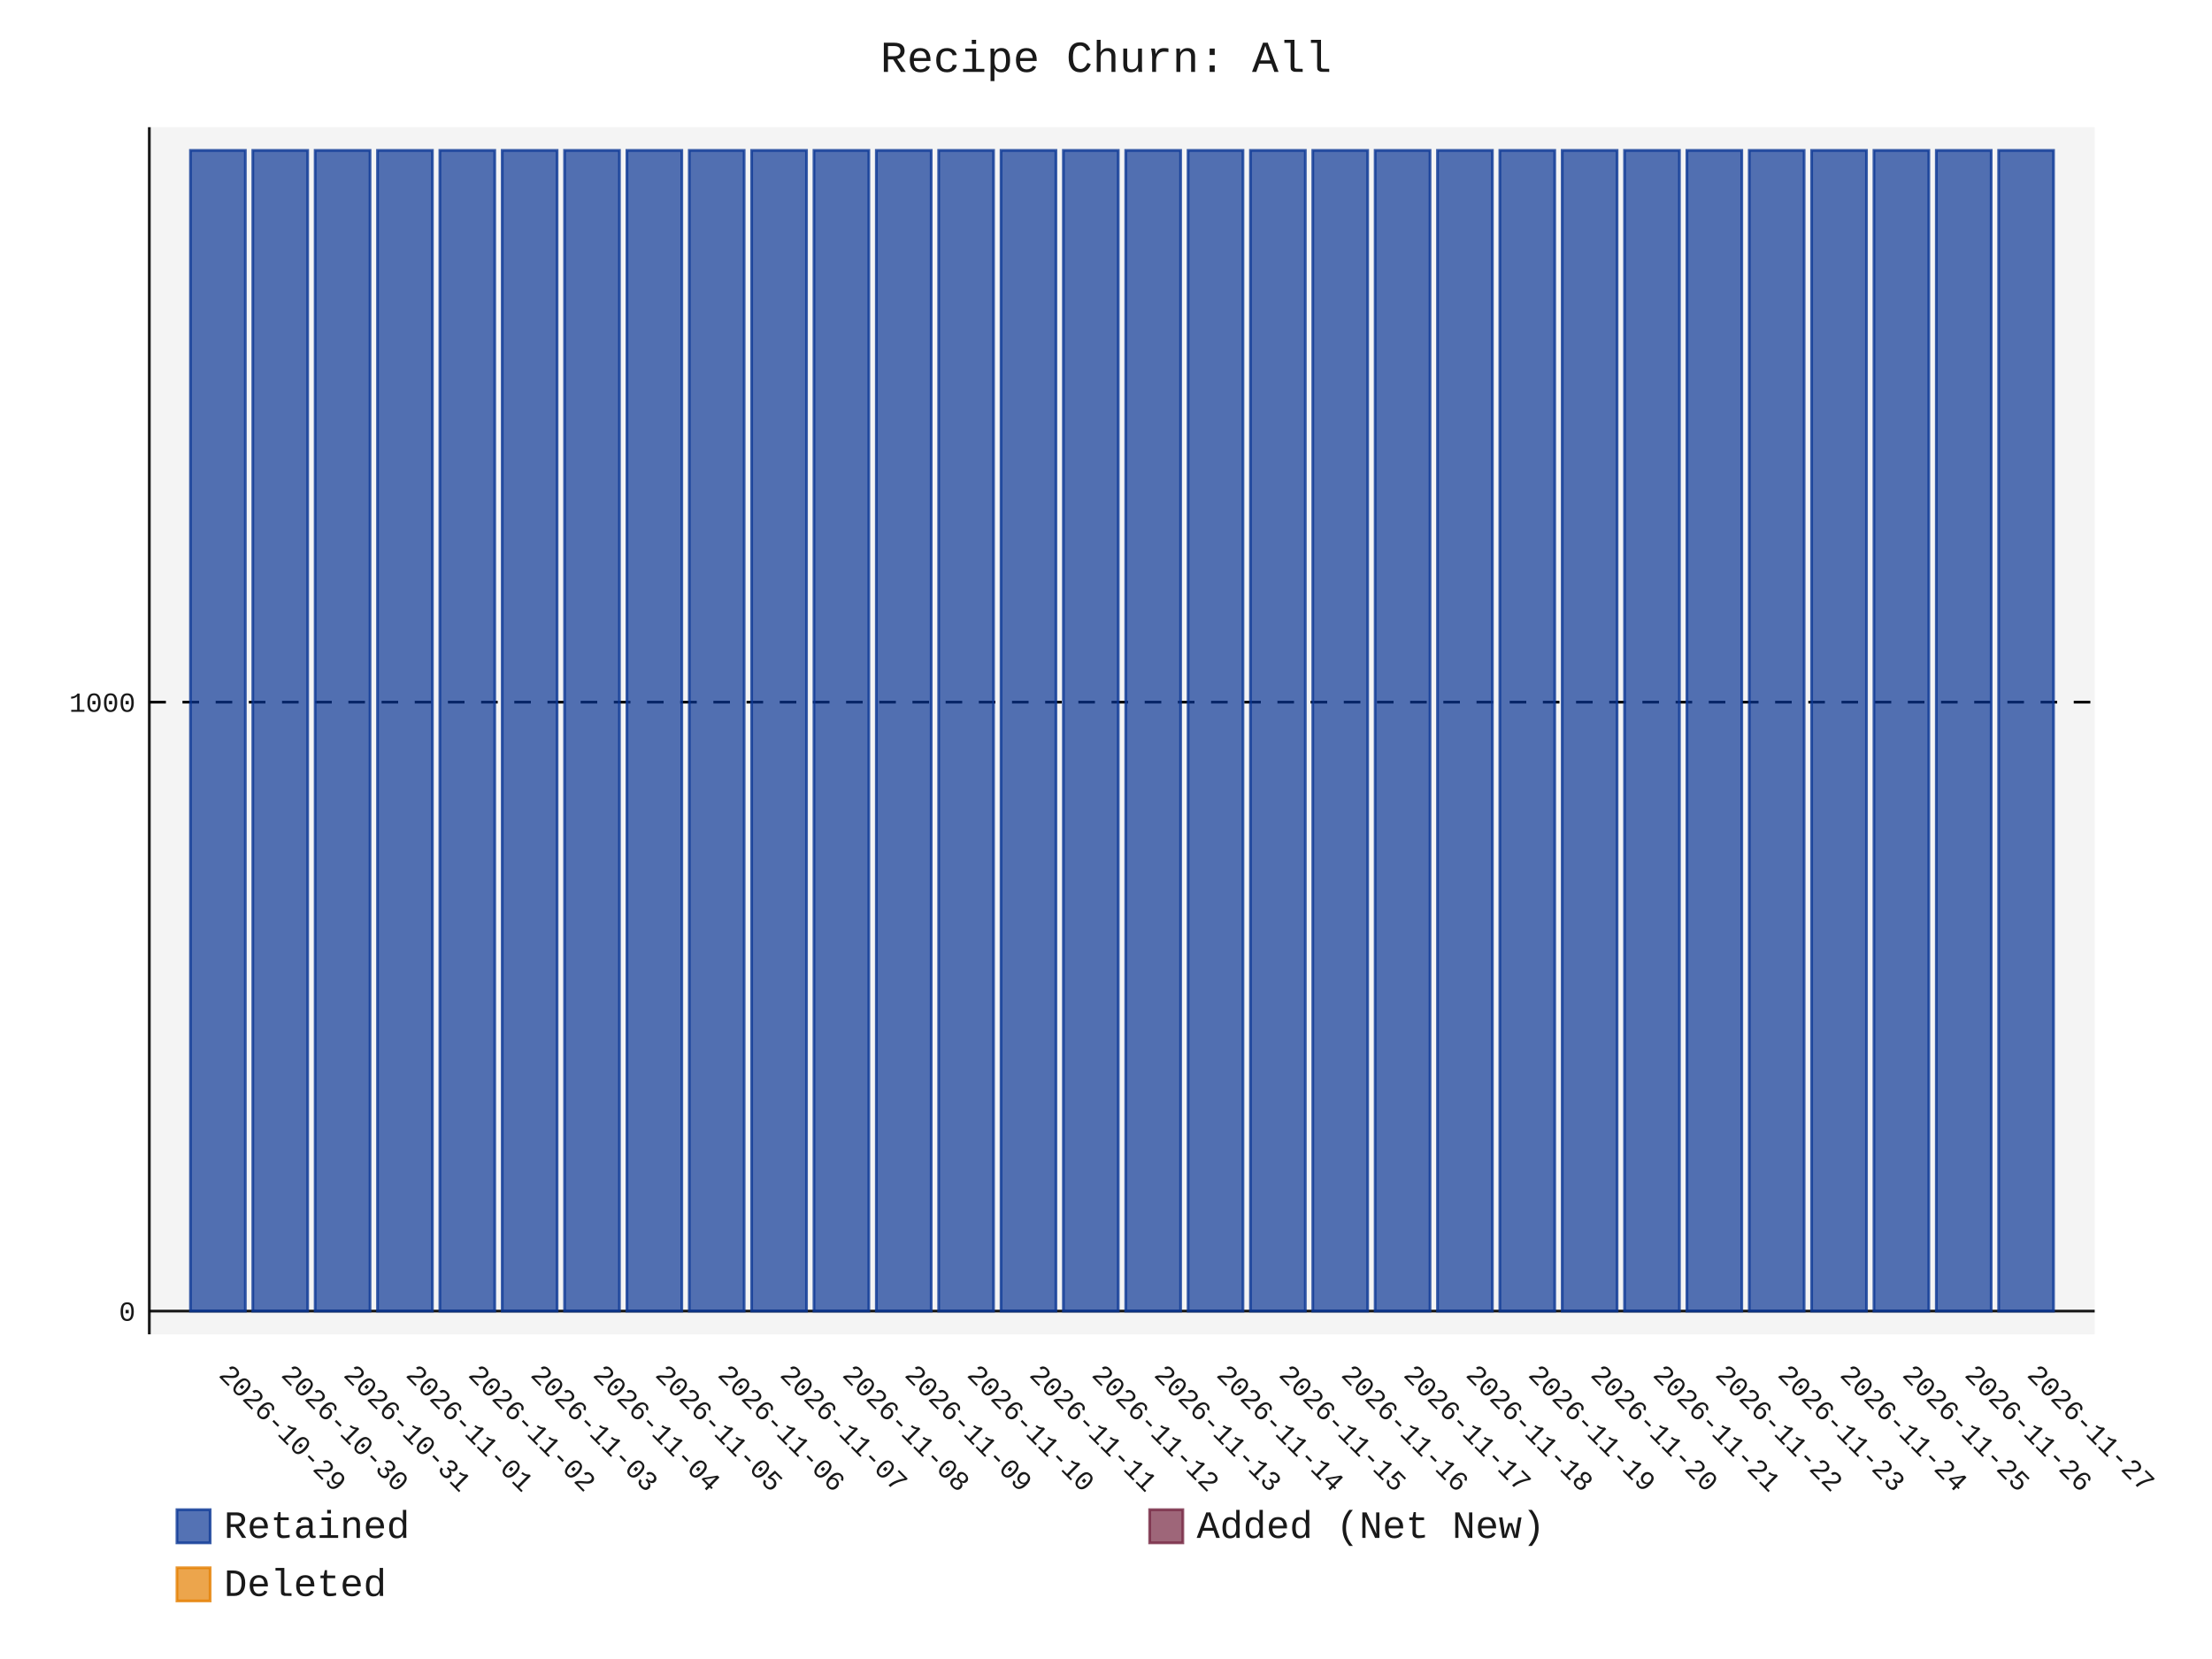
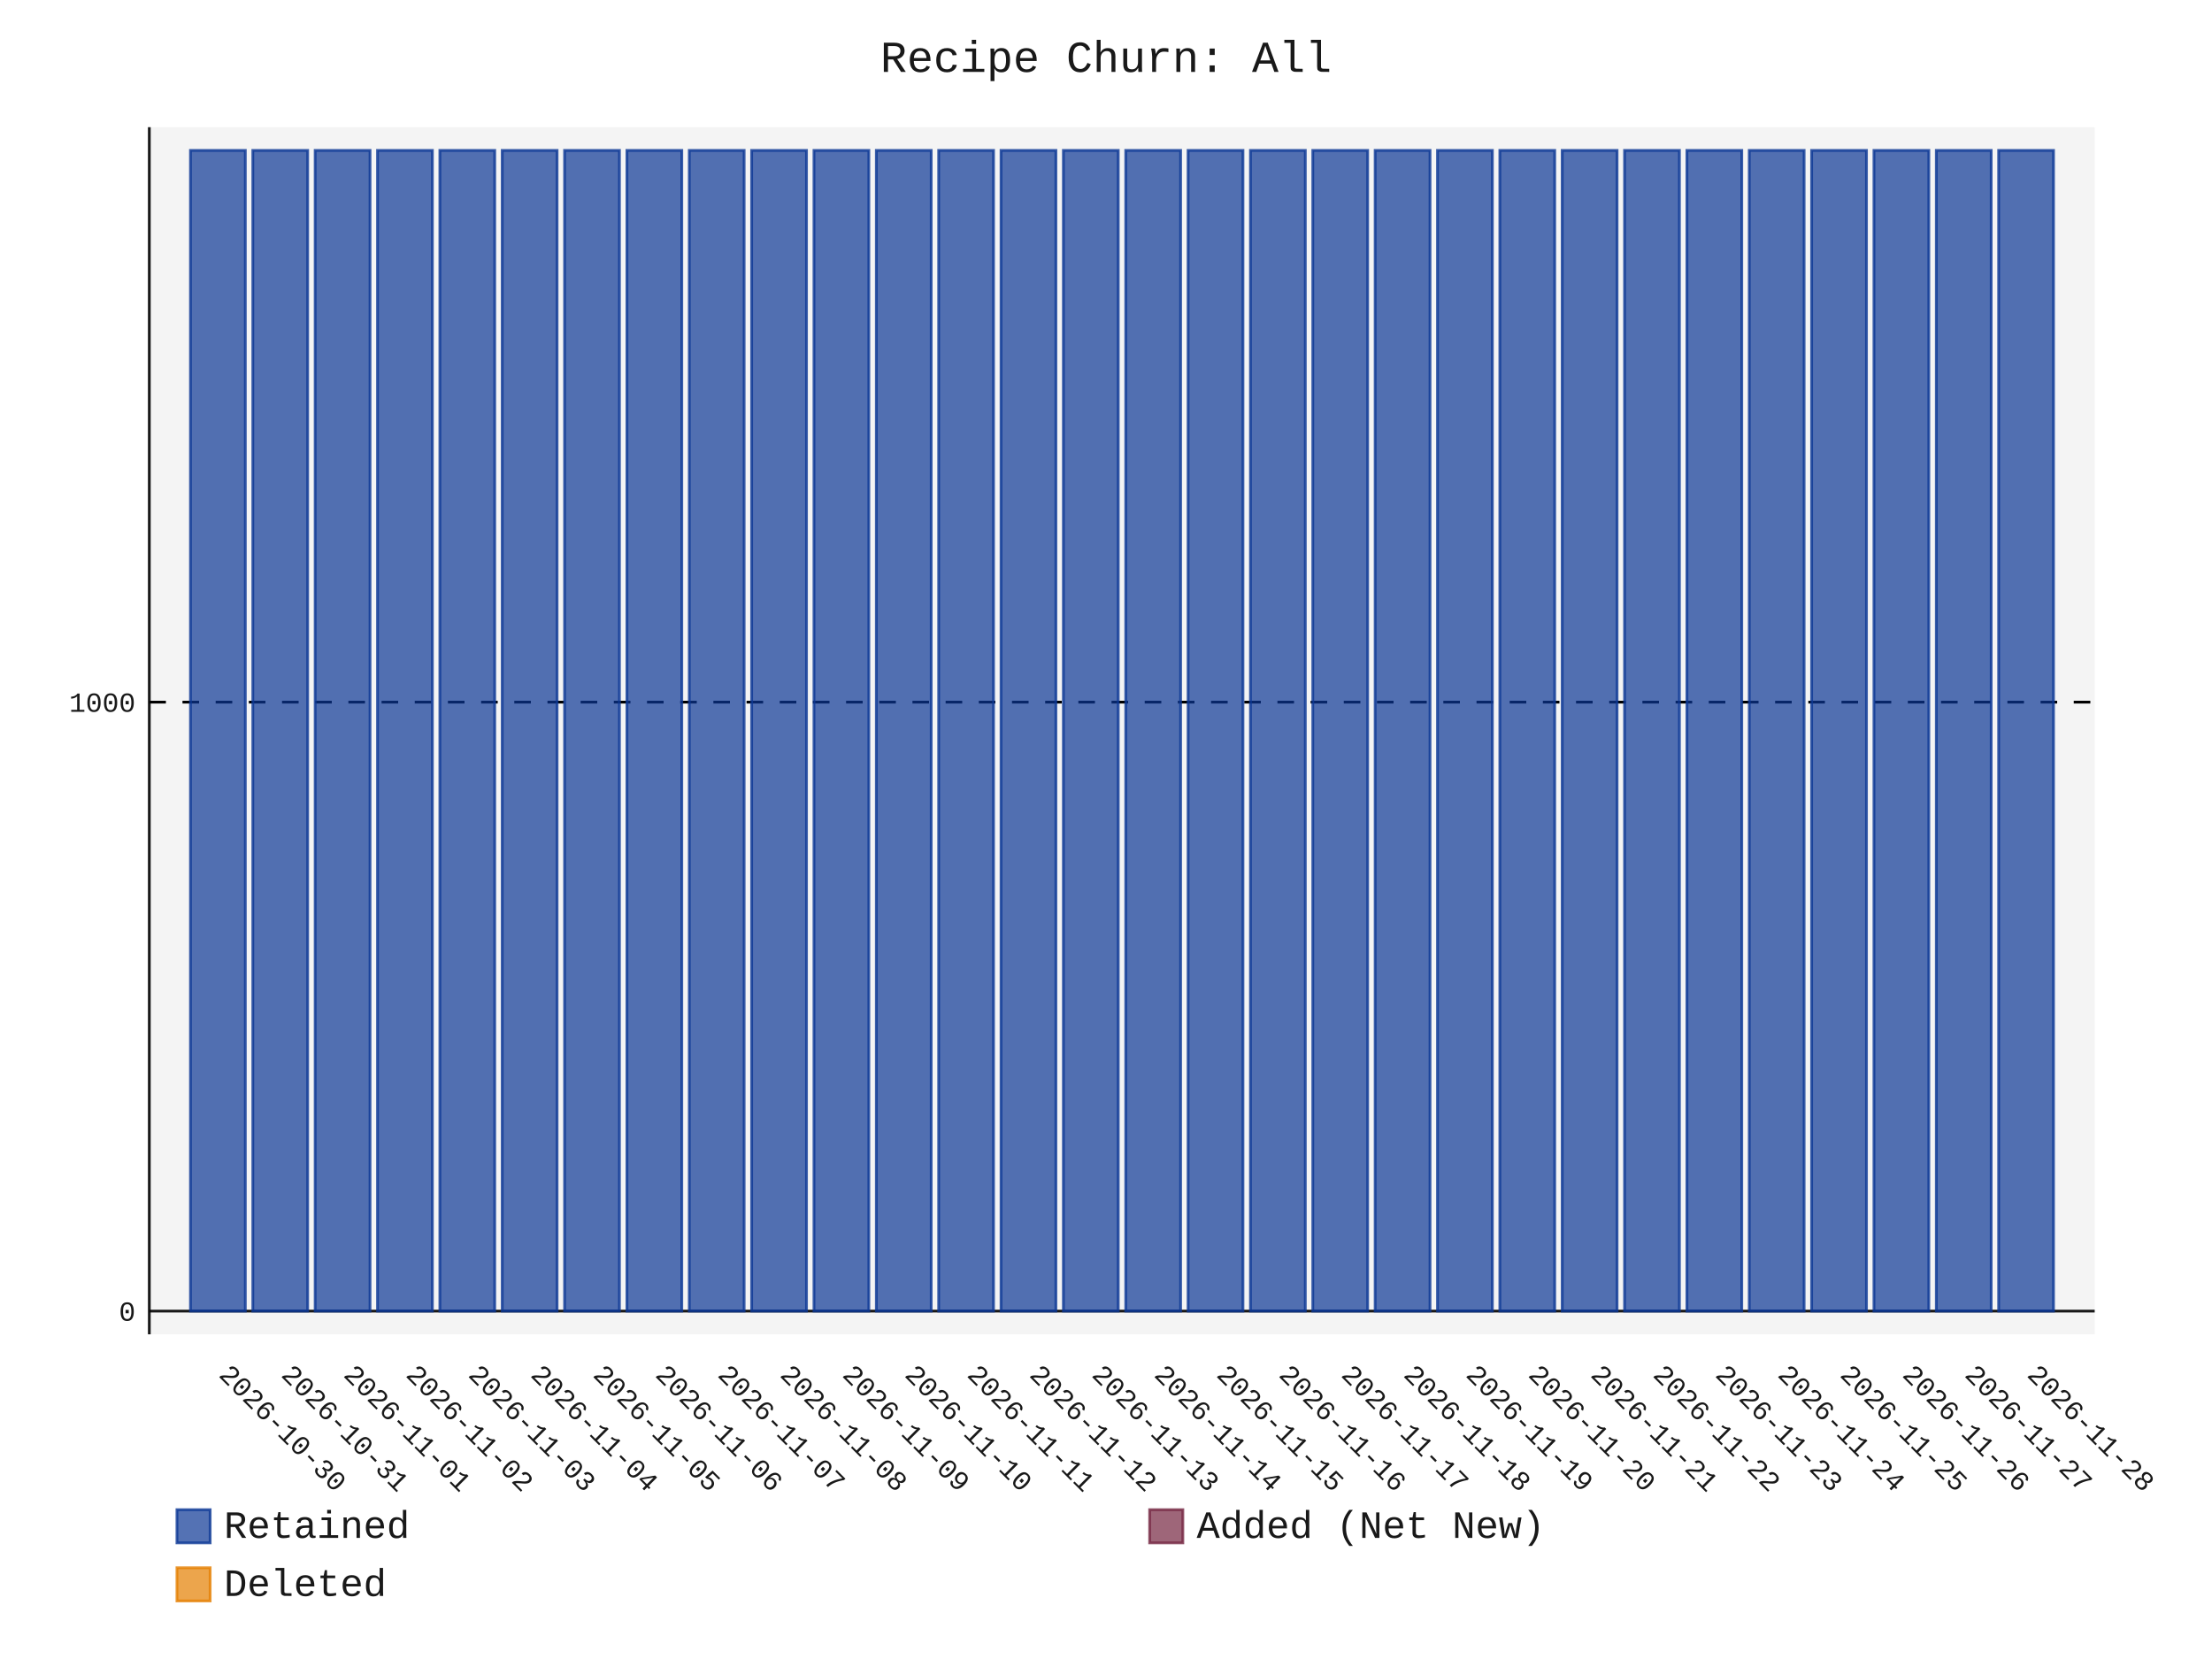
- <svg xmlns="http://www.w3.org/2000/svg" id="chart-9764a6b6-a420-47c2-bafe-6834ea86f399" class="pygal-chart" viewBox="0 0 800 600">
+ <svg xmlns="http://www.w3.org/2000/svg" id="chart-7391aac4-59e6-4423-8d88-f90bf2ab7dfb" class="pygal-chart" viewBox="0 0 800 600">
  <defs>
-     <style type="text/css">#chart-9764a6b6-a420-47c2-bafe-6834ea86f399{-webkit-user-select:none;-webkit-font-smoothing:antialiased;font-family:Consolas,"Liberation Mono",Menlo,Courier,monospace}#chart-9764a6b6-a420-47c2-bafe-6834ea86f399 .title{font-family:Consolas,"Liberation Mono",Menlo,Courier,monospace;font-size:16px}#chart-9764a6b6-a420-47c2-bafe-6834ea86f399 .legends .legend text{font-family:Consolas,"Liberation Mono",Menlo,Courier,monospace;font-size:14px}#chart-9764a6b6-a420-47c2-bafe-6834ea86f399 .axis text{font-family:Consolas,"Liberation Mono",Menlo,Courier,monospace;font-size:10px}#chart-9764a6b6-a420-47c2-bafe-6834ea86f399 .axis text.major{font-family:Consolas,"Liberation Mono",Menlo,Courier,monospace;font-size:10px}#chart-9764a6b6-a420-47c2-bafe-6834ea86f399 .text-overlay text.value{font-family:Consolas,"Liberation Mono",Menlo,Courier,monospace;font-size:16px}#chart-9764a6b6-a420-47c2-bafe-6834ea86f399 .text-overlay text.label{font-family:Consolas,"Liberation Mono",Menlo,Courier,monospace;font-size:10px}#chart-9764a6b6-a420-47c2-bafe-6834ea86f399 .tooltip{font-family:Consolas,"Liberation Mono",Menlo,Courier,monospace;font-size:14px}#chart-9764a6b6-a420-47c2-bafe-6834ea86f399 text.no_data{font-family:Consolas,"Liberation Mono",Menlo,Courier,monospace;font-size:64px}
- #chart-9764a6b6-a420-47c2-bafe-6834ea86f399{background-color:transparent}#chart-9764a6b6-a420-47c2-bafe-6834ea86f399 path,#chart-9764a6b6-a420-47c2-bafe-6834ea86f399 line,#chart-9764a6b6-a420-47c2-bafe-6834ea86f399 rect,#chart-9764a6b6-a420-47c2-bafe-6834ea86f399 circle{-webkit-transition:150ms;-moz-transition:150ms;transition:150ms}#chart-9764a6b6-a420-47c2-bafe-6834ea86f399 .graph &gt; .background{fill:transparent}#chart-9764a6b6-a420-47c2-bafe-6834ea86f399 .plot &gt; .background{fill:rgba(240,240,240,0.7)}#chart-9764a6b6-a420-47c2-bafe-6834ea86f399 .graph{fill:rgba(0,0,0,0.9)}#chart-9764a6b6-a420-47c2-bafe-6834ea86f399 text.no_data{fill:rgba(0,0,0,0.9)}#chart-9764a6b6-a420-47c2-bafe-6834ea86f399 .title{fill:rgba(0,0,0,0.9)}#chart-9764a6b6-a420-47c2-bafe-6834ea86f399 .legends .legend text{fill:rgba(0,0,0,0.9)}#chart-9764a6b6-a420-47c2-bafe-6834ea86f399 .legends .legend:hover text{fill:rgba(0,0,0,0.9)}#chart-9764a6b6-a420-47c2-bafe-6834ea86f399 .axis .line{stroke:rgba(0,0,0,0.9)}#chart-9764a6b6-a420-47c2-bafe-6834ea86f399 .axis .guide.line{stroke:rgba(0,0,0,0.5)}#chart-9764a6b6-a420-47c2-bafe-6834ea86f399 .axis .major.line{stroke:rgba(0,0,0,0.9)}#chart-9764a6b6-a420-47c2-bafe-6834ea86f399 .axis text.major{fill:rgba(0,0,0,0.9)}#chart-9764a6b6-a420-47c2-bafe-6834ea86f399 .axis.y .guides:hover .guide.line,#chart-9764a6b6-a420-47c2-bafe-6834ea86f399 .line-graph .axis.x .guides:hover .guide.line,#chart-9764a6b6-a420-47c2-bafe-6834ea86f399 .stackedline-graph .axis.x .guides:hover .guide.line,#chart-9764a6b6-a420-47c2-bafe-6834ea86f399 .xy-graph .axis.x .guides:hover .guide.line{stroke:rgba(0,0,0,0.9)}#chart-9764a6b6-a420-47c2-bafe-6834ea86f399 .axis .guides:hover text{fill:rgba(0,0,0,0.9)}#chart-9764a6b6-a420-47c2-bafe-6834ea86f399 .reactive{fill-opacity:.7;stroke-opacity:.8;stroke-width:1}#chart-9764a6b6-a420-47c2-bafe-6834ea86f399 .ci{stroke:rgba(0,0,0,0.9)}#chart-9764a6b6-a420-47c2-bafe-6834ea86f399 .reactive.active,#chart-9764a6b6-a420-47c2-bafe-6834ea86f399 .active .reactive{fill-opacity:.8;stroke-opacity:.9;stroke-width:4}#chart-9764a6b6-a420-47c2-bafe-6834ea86f399 .ci .reactive.active{stroke-width:1.5}#chart-9764a6b6-a420-47c2-bafe-6834ea86f399 .series text{fill:rgba(0,0,0,0.9)}#chart-9764a6b6-a420-47c2-bafe-6834ea86f399 .tooltip rect{fill:rgba(240,240,240,0.7);stroke:rgba(0,0,0,0.9);-webkit-transition:opacity 150ms;-moz-transition:opacity 150ms;transition:opacity 150ms}#chart-9764a6b6-a420-47c2-bafe-6834ea86f399 .tooltip .label{fill:rgba(0,0,0,0.9)}#chart-9764a6b6-a420-47c2-bafe-6834ea86f399 .tooltip .label{fill:rgba(0,0,0,0.9)}#chart-9764a6b6-a420-47c2-bafe-6834ea86f399 .tooltip .legend{font-size:.8em;fill:rgba(0,0,0,0.5)}#chart-9764a6b6-a420-47c2-bafe-6834ea86f399 .tooltip .x_label{font-size:.6em;fill:rgba(0,0,0,0.9)}#chart-9764a6b6-a420-47c2-bafe-6834ea86f399 .tooltip .xlink{font-size:.5em;text-decoration:underline}#chart-9764a6b6-a420-47c2-bafe-6834ea86f399 .tooltip .value{font-size:1.5em}#chart-9764a6b6-a420-47c2-bafe-6834ea86f399 .bound{font-size:.5em}#chart-9764a6b6-a420-47c2-bafe-6834ea86f399 .max-value{font-size:.75em;fill:rgba(0,0,0,0.5)}#chart-9764a6b6-a420-47c2-bafe-6834ea86f399 .map-element{fill:rgba(240,240,240,0.7);stroke:rgba(0,0,0,0.5) !important}#chart-9764a6b6-a420-47c2-bafe-6834ea86f399 .map-element .reactive{fill-opacity:inherit;stroke-opacity:inherit}#chart-9764a6b6-a420-47c2-bafe-6834ea86f399 .color-0,#chart-9764a6b6-a420-47c2-bafe-6834ea86f399 .color-0 a:visited{stroke:rgb(12,55,149);fill:rgb(12,55,149)}#chart-9764a6b6-a420-47c2-bafe-6834ea86f399 .color-1,#chart-9764a6b6-a420-47c2-bafe-6834ea86f399 .color-1 a:visited{stroke:rgb(117,38,65);fill:rgb(117,38,65)}#chart-9764a6b6-a420-47c2-bafe-6834ea86f399 .color-2,#chart-9764a6b6-a420-47c2-bafe-6834ea86f399 .color-2 a:visited{stroke:rgb(228,127,0);fill:rgb(228,127,0)}#chart-9764a6b6-a420-47c2-bafe-6834ea86f399 .text-overlay .color-0 text{fill:black}#chart-9764a6b6-a420-47c2-bafe-6834ea86f399 .text-overlay .color-1 text{fill:black}#chart-9764a6b6-a420-47c2-bafe-6834ea86f399 .text-overlay .color-2 text{fill:black}
- #chart-9764a6b6-a420-47c2-bafe-6834ea86f399 text.no_data{text-anchor:middle}#chart-9764a6b6-a420-47c2-bafe-6834ea86f399 .guide.line{fill:none}#chart-9764a6b6-a420-47c2-bafe-6834ea86f399 .centered{text-anchor:middle}#chart-9764a6b6-a420-47c2-bafe-6834ea86f399 .title{text-anchor:middle}#chart-9764a6b6-a420-47c2-bafe-6834ea86f399 .legends .legend text{fill-opacity:1}#chart-9764a6b6-a420-47c2-bafe-6834ea86f399 .axis.x text{text-anchor:middle}#chart-9764a6b6-a420-47c2-bafe-6834ea86f399 .axis.x:not(.web) text[transform]{text-anchor:start}#chart-9764a6b6-a420-47c2-bafe-6834ea86f399 .axis.x:not(.web) text[transform].backwards{text-anchor:end}#chart-9764a6b6-a420-47c2-bafe-6834ea86f399 .axis.y text{text-anchor:end}#chart-9764a6b6-a420-47c2-bafe-6834ea86f399 .axis.y text[transform].backwards{text-anchor:start}#chart-9764a6b6-a420-47c2-bafe-6834ea86f399 .axis.y2 text{text-anchor:start}#chart-9764a6b6-a420-47c2-bafe-6834ea86f399 .axis.y2 text[transform].backwards{text-anchor:end}#chart-9764a6b6-a420-47c2-bafe-6834ea86f399 .axis .guide.line{stroke-dasharray:4,4;stroke:black}#chart-9764a6b6-a420-47c2-bafe-6834ea86f399 .axis .major.guide.line{stroke-dasharray:6,6;stroke:black}#chart-9764a6b6-a420-47c2-bafe-6834ea86f399 .horizontal .axis.y .guide.line,#chart-9764a6b6-a420-47c2-bafe-6834ea86f399 .horizontal .axis.y2 .guide.line,#chart-9764a6b6-a420-47c2-bafe-6834ea86f399 .vertical .axis.x .guide.line{opacity:0}#chart-9764a6b6-a420-47c2-bafe-6834ea86f399 .horizontal .axis.always_show .guide.line,#chart-9764a6b6-a420-47c2-bafe-6834ea86f399 .vertical .axis.always_show .guide.line{opacity:1 !important}#chart-9764a6b6-a420-47c2-bafe-6834ea86f399 .axis.y .guides:hover .guide.line,#chart-9764a6b6-a420-47c2-bafe-6834ea86f399 .axis.y2 .guides:hover .guide.line,#chart-9764a6b6-a420-47c2-bafe-6834ea86f399 .axis.x .guides:hover .guide.line{opacity:1}#chart-9764a6b6-a420-47c2-bafe-6834ea86f399 .axis .guides:hover text{opacity:1}#chart-9764a6b6-a420-47c2-bafe-6834ea86f399 .nofill{fill:none}#chart-9764a6b6-a420-47c2-bafe-6834ea86f399 .subtle-fill{fill-opacity:.2}#chart-9764a6b6-a420-47c2-bafe-6834ea86f399 .dot{stroke-width:1px;fill-opacity:1;stroke-opacity:1}#chart-9764a6b6-a420-47c2-bafe-6834ea86f399 .dot.active{stroke-width:5px}#chart-9764a6b6-a420-47c2-bafe-6834ea86f399 .dot.negative{fill:transparent}#chart-9764a6b6-a420-47c2-bafe-6834ea86f399 text,#chart-9764a6b6-a420-47c2-bafe-6834ea86f399 tspan{stroke:none !important}#chart-9764a6b6-a420-47c2-bafe-6834ea86f399 .series text.active{opacity:1}#chart-9764a6b6-a420-47c2-bafe-6834ea86f399 .tooltip rect{fill-opacity:.95;stroke-width:.5}#chart-9764a6b6-a420-47c2-bafe-6834ea86f399 .tooltip text{fill-opacity:1}#chart-9764a6b6-a420-47c2-bafe-6834ea86f399 .showable{visibility:hidden}#chart-9764a6b6-a420-47c2-bafe-6834ea86f399 .showable.shown{visibility:visible}#chart-9764a6b6-a420-47c2-bafe-6834ea86f399 .gauge-background{fill:rgba(229,229,229,1);stroke:none}#chart-9764a6b6-a420-47c2-bafe-6834ea86f399 .bg-lines{stroke:transparent;stroke-width:2px}</style>
+     <style type="text/css">#chart-7391aac4-59e6-4423-8d88-f90bf2ab7dfb{-webkit-user-select:none;-webkit-font-smoothing:antialiased;font-family:Consolas,"Liberation Mono",Menlo,Courier,monospace}#chart-7391aac4-59e6-4423-8d88-f90bf2ab7dfb .title{font-family:Consolas,"Liberation Mono",Menlo,Courier,monospace;font-size:16px}#chart-7391aac4-59e6-4423-8d88-f90bf2ab7dfb .legends .legend text{font-family:Consolas,"Liberation Mono",Menlo,Courier,monospace;font-size:14px}#chart-7391aac4-59e6-4423-8d88-f90bf2ab7dfb .axis text{font-family:Consolas,"Liberation Mono",Menlo,Courier,monospace;font-size:10px}#chart-7391aac4-59e6-4423-8d88-f90bf2ab7dfb .axis text.major{font-family:Consolas,"Liberation Mono",Menlo,Courier,monospace;font-size:10px}#chart-7391aac4-59e6-4423-8d88-f90bf2ab7dfb .text-overlay text.value{font-family:Consolas,"Liberation Mono",Menlo,Courier,monospace;font-size:16px}#chart-7391aac4-59e6-4423-8d88-f90bf2ab7dfb .text-overlay text.label{font-family:Consolas,"Liberation Mono",Menlo,Courier,monospace;font-size:10px}#chart-7391aac4-59e6-4423-8d88-f90bf2ab7dfb .tooltip{font-family:Consolas,"Liberation Mono",Menlo,Courier,monospace;font-size:14px}#chart-7391aac4-59e6-4423-8d88-f90bf2ab7dfb text.no_data{font-family:Consolas,"Liberation Mono",Menlo,Courier,monospace;font-size:64px}
+ #chart-7391aac4-59e6-4423-8d88-f90bf2ab7dfb{background-color:transparent}#chart-7391aac4-59e6-4423-8d88-f90bf2ab7dfb path,#chart-7391aac4-59e6-4423-8d88-f90bf2ab7dfb line,#chart-7391aac4-59e6-4423-8d88-f90bf2ab7dfb rect,#chart-7391aac4-59e6-4423-8d88-f90bf2ab7dfb circle{-webkit-transition:150ms;-moz-transition:150ms;transition:150ms}#chart-7391aac4-59e6-4423-8d88-f90bf2ab7dfb .graph &gt; .background{fill:transparent}#chart-7391aac4-59e6-4423-8d88-f90bf2ab7dfb .plot &gt; .background{fill:rgba(240,240,240,0.7)}#chart-7391aac4-59e6-4423-8d88-f90bf2ab7dfb .graph{fill:rgba(0,0,0,0.9)}#chart-7391aac4-59e6-4423-8d88-f90bf2ab7dfb text.no_data{fill:rgba(0,0,0,0.9)}#chart-7391aac4-59e6-4423-8d88-f90bf2ab7dfb .title{fill:rgba(0,0,0,0.9)}#chart-7391aac4-59e6-4423-8d88-f90bf2ab7dfb .legends .legend text{fill:rgba(0,0,0,0.9)}#chart-7391aac4-59e6-4423-8d88-f90bf2ab7dfb .legends .legend:hover text{fill:rgba(0,0,0,0.9)}#chart-7391aac4-59e6-4423-8d88-f90bf2ab7dfb .axis .line{stroke:rgba(0,0,0,0.9)}#chart-7391aac4-59e6-4423-8d88-f90bf2ab7dfb .axis .guide.line{stroke:rgba(0,0,0,0.5)}#chart-7391aac4-59e6-4423-8d88-f90bf2ab7dfb .axis .major.line{stroke:rgba(0,0,0,0.9)}#chart-7391aac4-59e6-4423-8d88-f90bf2ab7dfb .axis text.major{fill:rgba(0,0,0,0.9)}#chart-7391aac4-59e6-4423-8d88-f90bf2ab7dfb .axis.y .guides:hover .guide.line,#chart-7391aac4-59e6-4423-8d88-f90bf2ab7dfb .line-graph .axis.x .guides:hover .guide.line,#chart-7391aac4-59e6-4423-8d88-f90bf2ab7dfb .stackedline-graph .axis.x .guides:hover .guide.line,#chart-7391aac4-59e6-4423-8d88-f90bf2ab7dfb .xy-graph .axis.x .guides:hover .guide.line{stroke:rgba(0,0,0,0.9)}#chart-7391aac4-59e6-4423-8d88-f90bf2ab7dfb .axis .guides:hover text{fill:rgba(0,0,0,0.9)}#chart-7391aac4-59e6-4423-8d88-f90bf2ab7dfb .reactive{fill-opacity:.7;stroke-opacity:.8;stroke-width:1}#chart-7391aac4-59e6-4423-8d88-f90bf2ab7dfb .ci{stroke:rgba(0,0,0,0.9)}#chart-7391aac4-59e6-4423-8d88-f90bf2ab7dfb .reactive.active,#chart-7391aac4-59e6-4423-8d88-f90bf2ab7dfb .active .reactive{fill-opacity:.8;stroke-opacity:.9;stroke-width:4}#chart-7391aac4-59e6-4423-8d88-f90bf2ab7dfb .ci .reactive.active{stroke-width:1.5}#chart-7391aac4-59e6-4423-8d88-f90bf2ab7dfb .series text{fill:rgba(0,0,0,0.9)}#chart-7391aac4-59e6-4423-8d88-f90bf2ab7dfb .tooltip rect{fill:rgba(240,240,240,0.7);stroke:rgba(0,0,0,0.9);-webkit-transition:opacity 150ms;-moz-transition:opacity 150ms;transition:opacity 150ms}#chart-7391aac4-59e6-4423-8d88-f90bf2ab7dfb .tooltip .label{fill:rgba(0,0,0,0.9)}#chart-7391aac4-59e6-4423-8d88-f90bf2ab7dfb .tooltip .label{fill:rgba(0,0,0,0.9)}#chart-7391aac4-59e6-4423-8d88-f90bf2ab7dfb .tooltip .legend{font-size:.8em;fill:rgba(0,0,0,0.5)}#chart-7391aac4-59e6-4423-8d88-f90bf2ab7dfb .tooltip .x_label{font-size:.6em;fill:rgba(0,0,0,0.9)}#chart-7391aac4-59e6-4423-8d88-f90bf2ab7dfb .tooltip .xlink{font-size:.5em;text-decoration:underline}#chart-7391aac4-59e6-4423-8d88-f90bf2ab7dfb .tooltip .value{font-size:1.5em}#chart-7391aac4-59e6-4423-8d88-f90bf2ab7dfb .bound{font-size:.5em}#chart-7391aac4-59e6-4423-8d88-f90bf2ab7dfb .max-value{font-size:.75em;fill:rgba(0,0,0,0.5)}#chart-7391aac4-59e6-4423-8d88-f90bf2ab7dfb .map-element{fill:rgba(240,240,240,0.7);stroke:rgba(0,0,0,0.5) !important}#chart-7391aac4-59e6-4423-8d88-f90bf2ab7dfb .map-element .reactive{fill-opacity:inherit;stroke-opacity:inherit}#chart-7391aac4-59e6-4423-8d88-f90bf2ab7dfb .color-0,#chart-7391aac4-59e6-4423-8d88-f90bf2ab7dfb .color-0 a:visited{stroke:rgb(12,55,149);fill:rgb(12,55,149)}#chart-7391aac4-59e6-4423-8d88-f90bf2ab7dfb .color-1,#chart-7391aac4-59e6-4423-8d88-f90bf2ab7dfb .color-1 a:visited{stroke:rgb(117,38,65);fill:rgb(117,38,65)}#chart-7391aac4-59e6-4423-8d88-f90bf2ab7dfb .color-2,#chart-7391aac4-59e6-4423-8d88-f90bf2ab7dfb .color-2 a:visited{stroke:rgb(228,127,0);fill:rgb(228,127,0)}#chart-7391aac4-59e6-4423-8d88-f90bf2ab7dfb .text-overlay .color-0 text{fill:black}#chart-7391aac4-59e6-4423-8d88-f90bf2ab7dfb .text-overlay .color-1 text{fill:black}#chart-7391aac4-59e6-4423-8d88-f90bf2ab7dfb .text-overlay .color-2 text{fill:black}
+ #chart-7391aac4-59e6-4423-8d88-f90bf2ab7dfb text.no_data{text-anchor:middle}#chart-7391aac4-59e6-4423-8d88-f90bf2ab7dfb .guide.line{fill:none}#chart-7391aac4-59e6-4423-8d88-f90bf2ab7dfb .centered{text-anchor:middle}#chart-7391aac4-59e6-4423-8d88-f90bf2ab7dfb .title{text-anchor:middle}#chart-7391aac4-59e6-4423-8d88-f90bf2ab7dfb .legends .legend text{fill-opacity:1}#chart-7391aac4-59e6-4423-8d88-f90bf2ab7dfb .axis.x text{text-anchor:middle}#chart-7391aac4-59e6-4423-8d88-f90bf2ab7dfb .axis.x:not(.web) text[transform]{text-anchor:start}#chart-7391aac4-59e6-4423-8d88-f90bf2ab7dfb .axis.x:not(.web) text[transform].backwards{text-anchor:end}#chart-7391aac4-59e6-4423-8d88-f90bf2ab7dfb .axis.y text{text-anchor:end}#chart-7391aac4-59e6-4423-8d88-f90bf2ab7dfb .axis.y text[transform].backwards{text-anchor:start}#chart-7391aac4-59e6-4423-8d88-f90bf2ab7dfb .axis.y2 text{text-anchor:start}#chart-7391aac4-59e6-4423-8d88-f90bf2ab7dfb .axis.y2 text[transform].backwards{text-anchor:end}#chart-7391aac4-59e6-4423-8d88-f90bf2ab7dfb .axis .guide.line{stroke-dasharray:4,4;stroke:black}#chart-7391aac4-59e6-4423-8d88-f90bf2ab7dfb .axis .major.guide.line{stroke-dasharray:6,6;stroke:black}#chart-7391aac4-59e6-4423-8d88-f90bf2ab7dfb .horizontal .axis.y .guide.line,#chart-7391aac4-59e6-4423-8d88-f90bf2ab7dfb .horizontal .axis.y2 .guide.line,#chart-7391aac4-59e6-4423-8d88-f90bf2ab7dfb .vertical .axis.x .guide.line{opacity:0}#chart-7391aac4-59e6-4423-8d88-f90bf2ab7dfb .horizontal .axis.always_show .guide.line,#chart-7391aac4-59e6-4423-8d88-f90bf2ab7dfb .vertical .axis.always_show .guide.line{opacity:1 !important}#chart-7391aac4-59e6-4423-8d88-f90bf2ab7dfb .axis.y .guides:hover .guide.line,#chart-7391aac4-59e6-4423-8d88-f90bf2ab7dfb .axis.y2 .guides:hover .guide.line,#chart-7391aac4-59e6-4423-8d88-f90bf2ab7dfb .axis.x .guides:hover .guide.line{opacity:1}#chart-7391aac4-59e6-4423-8d88-f90bf2ab7dfb .axis .guides:hover text{opacity:1}#chart-7391aac4-59e6-4423-8d88-f90bf2ab7dfb .nofill{fill:none}#chart-7391aac4-59e6-4423-8d88-f90bf2ab7dfb .subtle-fill{fill-opacity:.2}#chart-7391aac4-59e6-4423-8d88-f90bf2ab7dfb .dot{stroke-width:1px;fill-opacity:1;stroke-opacity:1}#chart-7391aac4-59e6-4423-8d88-f90bf2ab7dfb .dot.active{stroke-width:5px}#chart-7391aac4-59e6-4423-8d88-f90bf2ab7dfb .dot.negative{fill:transparent}#chart-7391aac4-59e6-4423-8d88-f90bf2ab7dfb text,#chart-7391aac4-59e6-4423-8d88-f90bf2ab7dfb tspan{stroke:none !important}#chart-7391aac4-59e6-4423-8d88-f90bf2ab7dfb .series text.active{opacity:1}#chart-7391aac4-59e6-4423-8d88-f90bf2ab7dfb .tooltip rect{fill-opacity:.95;stroke-width:.5}#chart-7391aac4-59e6-4423-8d88-f90bf2ab7dfb .tooltip text{fill-opacity:1}#chart-7391aac4-59e6-4423-8d88-f90bf2ab7dfb .showable{visibility:hidden}#chart-7391aac4-59e6-4423-8d88-f90bf2ab7dfb .showable.shown{visibility:visible}#chart-7391aac4-59e6-4423-8d88-f90bf2ab7dfb .gauge-background{fill:rgba(229,229,229,1);stroke:none}#chart-7391aac4-59e6-4423-8d88-f90bf2ab7dfb .bg-lines{stroke:transparent;stroke-width:2px}</style>
  </defs>
  <g class="graph stackedbar-graph vertical">
    <rect x="0" y="0" width="800" height="600" class="background" />
    <g transform="translate(54, 46)" class="plot">
      <rect x="0" y="0" width="703.574" height="436.574" class="background" />
      <g class="axis y always_show">
        <g class="guides">
          <path d="M0 428.178 h703.574" class="axis major line" />
          <text x="-5" y="431.678" class="major">0</text>
        </g>
        <g class="guides">
          <path d="M0 207.935 h703.574" class="major guide line" />
          <text x="-5" y="211.435" class="major">1000</text>
        </g>
      </g>
      <g class="axis x">
        <path d="M0 0 v436.574" class="line" />
        <g class="guides">
          <path d="M24.805 0 v436.574" class="guide line" />
-           <text x="24.805" y="451.574" class="" transform="rotate(45 24.80548 451.5736)">2026-10-29</text>
+           <text x="24.805" y="451.574" class="" transform="rotate(45 24.80548 451.5736)">2026-10-30</text>
        </g>
        <g class="guides">
          <path d="M47.356 0 v436.574" class="guide line" />
-           <text x="47.356" y="451.574" class="" transform="rotate(45 47.35592 451.5736)">2026-10-30</text>
+           <text x="47.356" y="451.574" class="" transform="rotate(45 47.35592 451.5736)">2026-10-31</text>
        </g>
        <g class="guides">
          <path d="M69.906 0 v436.574" class="guide line" />
-           <text x="69.906" y="451.574" class="" transform="rotate(45 69.90635 451.5736)">2026-10-31</text>
+           <text x="69.906" y="451.574" class="" transform="rotate(45 69.90635 451.5736)">2026-11-01</text>
        </g>
        <g class="guides">
          <path d="M92.457 0 v436.574" class="guide line" />
-           <text x="92.457" y="451.574" class="" transform="rotate(45 92.45679 451.5736)">2026-11-01</text>
+           <text x="92.457" y="451.574" class="" transform="rotate(45 92.45679 451.5736)">2026-11-02</text>
        </g>
        <g class="guides">
          <path d="M115.007 0 v436.574" class="guide line" />
-           <text x="115.007" y="451.574" class="" transform="rotate(45 115.0072 451.5736)">2026-11-02</text>
+           <text x="115.007" y="451.574" class="" transform="rotate(45 115.0072 451.5736)">2026-11-03</text>
        </g>
        <g class="guides">
          <path d="M137.558 0 v436.574" class="guide line" />
-           <text x="137.558" y="451.574" class="" transform="rotate(45 137.5577 451.5736)">2026-11-03</text>
+           <text x="137.558" y="451.574" class="" transform="rotate(45 137.5577 451.5736)">2026-11-04</text>
        </g>
        <g class="guides">
          <path d="M160.108 0 v436.574" class="guide line" />
-           <text x="160.108" y="451.574" class="" transform="rotate(45 160.1081 451.5736)">2026-11-04</text>
+           <text x="160.108" y="451.574" class="" transform="rotate(45 160.1081 451.5736)">2026-11-05</text>
        </g>
        <g class="guides">
          <path d="M182.659 0 v436.574" class="guide line" />
-           <text x="182.659" y="451.574" class="" transform="rotate(45 182.6585 451.5736)">2026-11-05</text>
+           <text x="182.659" y="451.574" class="" transform="rotate(45 182.6585 451.5736)">2026-11-06</text>
        </g>
        <g class="guides">
          <path d="M205.209 0 v436.574" class="guide line" />
-           <text x="205.209" y="451.574" class="" transform="rotate(45 205.209 451.5736)">2026-11-06</text>
+           <text x="205.209" y="451.574" class="" transform="rotate(45 205.209 451.5736)">2026-11-07</text>
        </g>
        <g class="guides">
          <path d="M227.759 0 v436.574" class="guide line" />
-           <text x="227.759" y="451.574" class="" transform="rotate(45 227.7594 451.5736)">2026-11-07</text>
+           <text x="227.759" y="451.574" class="" transform="rotate(45 227.7594 451.5736)">2026-11-08</text>
        </g>
        <g class="guides">
          <path d="M250.31 0 v436.574" class="guide line" />
-           <text x="250.31" y="451.574" class="" transform="rotate(45 250.3098 451.5736)">2026-11-08</text>
+           <text x="250.31" y="451.574" class="" transform="rotate(45 250.3098 451.5736)">2026-11-09</text>
        </g>
        <g class="guides">
          <path d="M272.86 0 v436.574" class="guide line" />
-           <text x="272.86" y="451.574" class="" transform="rotate(45 272.8603 451.5736)">2026-11-09</text>
+           <text x="272.86" y="451.574" class="" transform="rotate(45 272.8603 451.5736)">2026-11-10</text>
        </g>
        <g class="guides">
          <path d="M295.411 0 v436.574" class="guide line" />
-           <text x="295.411" y="451.574" class="" transform="rotate(45 295.4107 451.5736)">2026-11-10</text>
+           <text x="295.411" y="451.574" class="" transform="rotate(45 295.4107 451.5736)">2026-11-11</text>
        </g>
        <g class="guides">
          <path d="M317.961 0 v436.574" class="guide line" />
-           <text x="317.961" y="451.574" class="" transform="rotate(45 317.9611 451.5736)">2026-11-11</text>
+           <text x="317.961" y="451.574" class="" transform="rotate(45 317.9611 451.5736)">2026-11-12</text>
        </g>
        <g class="guides">
          <path d="M340.512 0 v436.574" class="guide line" />
-           <text x="340.512" y="451.574" class="" transform="rotate(45 340.5116 451.5736)">2026-11-12</text>
+           <text x="340.512" y="451.574" class="" transform="rotate(45 340.5116 451.5736)">2026-11-13</text>
        </g>
        <g class="guides">
          <path d="M363.062 0 v436.574" class="guide line" />
-           <text x="363.062" y="451.574" class="" transform="rotate(45 363.062 451.5736)">2026-11-13</text>
+           <text x="363.062" y="451.574" class="" transform="rotate(45 363.062 451.5736)">2026-11-14</text>
        </g>
        <g class="guides">
          <path d="M385.612 0 v436.574" class="guide line" />
-           <text x="385.612" y="451.574" class="" transform="rotate(45 385.6125 451.5736)">2026-11-14</text>
+           <text x="385.612" y="451.574" class="" transform="rotate(45 385.6125 451.5736)">2026-11-15</text>
        </g>
        <g class="guides">
          <path d="M408.163 0 v436.574" class="guide line" />
-           <text x="408.163" y="451.574" class="" transform="rotate(45 408.1629 451.5736)">2026-11-15</text>
+           <text x="408.163" y="451.574" class="" transform="rotate(45 408.1629 451.5736)">2026-11-16</text>
        </g>
        <g class="guides">
          <path d="M430.713 0 v436.574" class="guide line" />
-           <text x="430.713" y="451.574" class="" transform="rotate(45 430.7133 451.5736)">2026-11-16</text>
+           <text x="430.713" y="451.574" class="" transform="rotate(45 430.7133 451.5736)">2026-11-17</text>
        </g>
        <g class="guides">
          <path d="M453.264 0 v436.574" class="guide line" />
-           <text x="453.264" y="451.574" class="" transform="rotate(45 453.2638 451.5736)">2026-11-17</text>
+           <text x="453.264" y="451.574" class="" transform="rotate(45 453.2638 451.5736)">2026-11-18</text>
        </g>
        <g class="guides">
          <path d="M475.814 0 v436.574" class="guide line" />
-           <text x="475.814" y="451.574" class="" transform="rotate(45 475.8142 451.5736)">2026-11-18</text>
+           <text x="475.814" y="451.574" class="" transform="rotate(45 475.8142 451.5736)">2026-11-19</text>
        </g>
        <g class="guides">
          <path d="M498.365 0 v436.574" class="guide line" />
-           <text x="498.365" y="451.574" class="" transform="rotate(45 498.3646 451.5736)">2026-11-19</text>
+           <text x="498.365" y="451.574" class="" transform="rotate(45 498.3646 451.5736)">2026-11-20</text>
        </g>
        <g class="guides">
          <path d="M520.915 0 v436.574" class="guide line" />
-           <text x="520.915" y="451.574" class="" transform="rotate(45 520.9151 451.5736)">2026-11-20</text>
+           <text x="520.915" y="451.574" class="" transform="rotate(45 520.9151 451.5736)">2026-11-21</text>
        </g>
        <g class="guides">
          <path d="M543.466 0 v436.574" class="guide line" />
-           <text x="543.465" y="451.574" class="" transform="rotate(45 543.4655 451.5736)">2026-11-21</text>
+           <text x="543.465" y="451.574" class="" transform="rotate(45 543.4655 451.5736)">2026-11-22</text>
        </g>
        <g class="guides">
          <path d="M566.016 0 v436.574" class="guide line" />
-           <text x="566.016" y="451.574" class="" transform="rotate(45 566.0159 451.5736)">2026-11-22</text>
+           <text x="566.016" y="451.574" class="" transform="rotate(45 566.0159 451.5736)">2026-11-23</text>
        </g>
        <g class="guides">
          <path d="M588.566 0 v436.574" class="guide line" />
-           <text x="588.566" y="451.574" class="" transform="rotate(45 588.5664 451.5736)">2026-11-23</text>
+           <text x="588.566" y="451.574" class="" transform="rotate(45 588.5664 451.5736)">2026-11-24</text>
        </g>
        <g class="guides">
          <path d="M611.117 0 v436.574" class="guide line" />
-           <text x="611.117" y="451.574" class="" transform="rotate(45 611.1168 451.5736)">2026-11-24</text>
+           <text x="611.117" y="451.574" class="" transform="rotate(45 611.1168 451.5736)">2026-11-25</text>
        </g>
        <g class="guides">
          <path d="M633.667 0 v436.574" class="guide line" />
-           <text x="633.667" y="451.574" class="" transform="rotate(45 633.6672 451.5736)">2026-11-25</text>
+           <text x="633.667" y="451.574" class="" transform="rotate(45 633.6672 451.5736)">2026-11-26</text>
        </g>
        <g class="guides">
          <path d="M656.218 0 v436.574" class="guide line" />
-           <text x="656.218" y="451.574" class="" transform="rotate(45 656.2177 451.5736)">2026-11-26</text>
+           <text x="656.218" y="451.574" class="" transform="rotate(45 656.2177 451.5736)">2026-11-27</text>
        </g>
        <g class="guides">
          <path d="M678.768 0 v436.574" class="guide line" />
-           <text x="678.768" y="451.574" class="" transform="rotate(45 678.7681 451.5736)">2026-11-27</text>
+           <text x="678.768" y="451.574" class="" transform="rotate(45 678.7681 451.5736)">2026-11-28</text>
        </g>
      </g>
      <g class="series serie-0 color-0">
        <g class="bars">
          <g class="bar">
            <rect x="14.883" y="8.396" rx="0" ry="0" width="19.844" height="419.782" class="rect reactive tooltip-trigger" />
          </g>
          <g class="bar">
            <rect x="37.434" y="8.396" rx="0" ry="0" width="19.844" height="419.782" class="rect reactive tooltip-trigger" />
          </g>
          <g class="bar">
            <rect x="59.984" y="8.396" rx="0" ry="0" width="19.844" height="419.782" class="rect reactive tooltip-trigger" />
          </g>
          <g class="bar">
            <rect x="82.535" y="8.396" rx="0" ry="0" width="19.844" height="419.782" class="rect reactive tooltip-trigger" />
          </g>
          <g class="bar">
            <rect x="105.085" y="8.396" rx="0" ry="0" width="19.844" height="419.782" class="rect reactive tooltip-trigger" />
          </g>
          <g class="bar">
            <rect x="127.635" y="8.396" rx="0" ry="0" width="19.844" height="419.782" class="rect reactive tooltip-trigger" />
          </g>
          <g class="bar">
            <rect x="150.186" y="8.396" rx="0" ry="0" width="19.844" height="419.782" class="rect reactive tooltip-trigger" />
          </g>
          <g class="bar">
            <rect x="172.736" y="8.396" rx="0" ry="0" width="19.844" height="419.782" class="rect reactive tooltip-trigger" />
          </g>
          <g class="bar">
            <rect x="195.287" y="8.396" rx="0" ry="0" width="19.844" height="419.782" class="rect reactive tooltip-trigger" />
          </g>
          <g class="bar">
            <rect x="217.837" y="8.396" rx="0" ry="0" width="19.844" height="419.782" class="rect reactive tooltip-trigger" />
          </g>
          <g class="bar">
            <rect x="240.388" y="8.396" rx="0" ry="0" width="19.844" height="419.782" class="rect reactive tooltip-trigger" />
          </g>
          <g class="bar">
            <rect x="262.938" y="8.396" rx="0" ry="0" width="19.844" height="419.782" class="rect reactive tooltip-trigger" />
          </g>
          <g class="bar">
            <rect x="285.489" y="8.396" rx="0" ry="0" width="19.844" height="419.782" class="rect reactive tooltip-trigger" />
          </g>
          <g class="bar">
            <rect x="308.039" y="8.396" rx="0" ry="0" width="19.844" height="419.782" class="rect reactive tooltip-trigger" />
          </g>
          <g class="bar">
            <rect x="330.589" y="8.396" rx="0" ry="0" width="19.844" height="419.782" class="rect reactive tooltip-trigger" />
          </g>
          <g class="bar">
            <rect x="353.14" y="8.396" rx="0" ry="0" width="19.844" height="419.782" class="rect reactive tooltip-trigger" />
          </g>
          <g class="bar">
            <rect x="375.69" y="8.396" rx="0" ry="0" width="19.844" height="419.782" class="rect reactive tooltip-trigger" />
          </g>
          <g class="bar">
            <rect x="398.241" y="8.396" rx="0" ry="0" width="19.844" height="419.782" class="rect reactive tooltip-trigger" />
          </g>
          <g class="bar">
            <rect x="420.791" y="8.396" rx="0" ry="0" width="19.844" height="419.782" class="rect reactive tooltip-trigger" />
          </g>
          <g class="bar">
            <rect x="443.342" y="8.396" rx="0" ry="0" width="19.844" height="419.782" class="rect reactive tooltip-trigger" />
          </g>
          <g class="bar">
            <rect x="465.892" y="8.396" rx="0" ry="0" width="19.844" height="419.782" class="rect reactive tooltip-trigger" />
          </g>
          <g class="bar">
            <rect x="488.442" y="8.396" rx="0" ry="0" width="19.844" height="419.782" class="rect reactive tooltip-trigger" />
          </g>
          <g class="bar">
            <rect x="510.993" y="8.396" rx="0" ry="0" width="19.844" height="419.782" class="rect reactive tooltip-trigger" />
          </g>
          <g class="bar">
            <rect x="533.543" y="8.396" rx="0" ry="0" width="19.844" height="419.782" class="rect reactive tooltip-trigger" />
          </g>
          <g class="bar">
            <rect x="556.094" y="8.396" rx="0" ry="0" width="19.844" height="419.782" class="rect reactive tooltip-trigger" />
          </g>
          <g class="bar">
            <rect x="578.644" y="8.396" rx="0" ry="0" width="19.844" height="419.782" class="rect reactive tooltip-trigger" />
          </g>
          <g class="bar">
            <rect x="601.195" y="8.396" rx="0" ry="0" width="19.844" height="419.782" class="rect reactive tooltip-trigger" />
          </g>
          <g class="bar">
            <rect x="623.745" y="8.396" rx="0" ry="0" width="19.844" height="419.782" class="rect reactive tooltip-trigger" />
          </g>
          <g class="bar">
            <rect x="646.295" y="8.396" rx="0" ry="0" width="19.844" height="419.782" class="rect reactive tooltip-trigger" />
          </g>
          <g class="bar">
            <rect x="668.846" y="8.396" rx="0" ry="0" width="19.844" height="419.782" class="rect reactive tooltip-trigger" />
          </g>
        </g>
      </g>
      <g class="series serie-1 color-1">
        <g class="bars">
          <g class="bar">
            <rect x="14.883" y="8.396" rx="0" ry="0" width="19.844" height="0.0" class="rect reactive tooltip-trigger" />
          </g>
          <g class="bar">
            <rect x="37.434" y="8.396" rx="0" ry="0" width="19.844" height="0.0" class="rect reactive tooltip-trigger" />
          </g>
          <g class="bar">
            <rect x="59.984" y="8.396" rx="0" ry="0" width="19.844" height="0.0" class="rect reactive tooltip-trigger" />
          </g>
          <g class="bar">
            <rect x="82.535" y="8.396" rx="0" ry="0" width="19.844" height="0.0" class="rect reactive tooltip-trigger" />
          </g>
          <g class="bar">
            <rect x="105.085" y="8.396" rx="0" ry="0" width="19.844" height="0.0" class="rect reactive tooltip-trigger" />
          </g>
          <g class="bar">
            <rect x="127.635" y="8.396" rx="0" ry="0" width="19.844" height="0.0" class="rect reactive tooltip-trigger" />
          </g>
          <g class="bar">
            <rect x="150.186" y="8.396" rx="0" ry="0" width="19.844" height="0.0" class="rect reactive tooltip-trigger" />
          </g>
          <g class="bar">
            <rect x="172.736" y="8.396" rx="0" ry="0" width="19.844" height="0.0" class="rect reactive tooltip-trigger" />
          </g>
          <g class="bar">
            <rect x="195.287" y="8.396" rx="0" ry="0" width="19.844" height="0.0" class="rect reactive tooltip-trigger" />
          </g>
          <g class="bar">
            <rect x="217.837" y="8.396" rx="0" ry="0" width="19.844" height="0.0" class="rect reactive tooltip-trigger" />
          </g>
          <g class="bar">
            <rect x="240.388" y="8.396" rx="0" ry="0" width="19.844" height="0.0" class="rect reactive tooltip-trigger" />
          </g>
          <g class="bar">
            <rect x="262.938" y="8.396" rx="0" ry="0" width="19.844" height="0.0" class="rect reactive tooltip-trigger" />
          </g>
          <g class="bar">
            <rect x="285.489" y="8.396" rx="0" ry="0" width="19.844" height="0.0" class="rect reactive tooltip-trigger" />
          </g>
          <g class="bar">
            <rect x="308.039" y="8.396" rx="0" ry="0" width="19.844" height="0.0" class="rect reactive tooltip-trigger" />
          </g>
          <g class="bar">
            <rect x="330.589" y="8.396" rx="0" ry="0" width="19.844" height="0.0" class="rect reactive tooltip-trigger" />
          </g>
          <g class="bar">
            <rect x="353.14" y="8.396" rx="0" ry="0" width="19.844" height="0.0" class="rect reactive tooltip-trigger" />
          </g>
          <g class="bar">
            <rect x="375.69" y="8.396" rx="0" ry="0" width="19.844" height="0.0" class="rect reactive tooltip-trigger" />
          </g>
          <g class="bar">
            <rect x="398.241" y="8.396" rx="0" ry="0" width="19.844" height="0.0" class="rect reactive tooltip-trigger" />
          </g>
          <g class="bar">
            <rect x="420.791" y="8.396" rx="0" ry="0" width="19.844" height="0.0" class="rect reactive tooltip-trigger" />
          </g>
          <g class="bar">
            <rect x="443.342" y="8.396" rx="0" ry="0" width="19.844" height="0.0" class="rect reactive tooltip-trigger" />
          </g>
          <g class="bar">
            <rect x="465.892" y="8.396" rx="0" ry="0" width="19.844" height="0.0" class="rect reactive tooltip-trigger" />
          </g>
          <g class="bar">
            <rect x="488.442" y="8.396" rx="0" ry="0" width="19.844" height="0.0" class="rect reactive tooltip-trigger" />
          </g>
          <g class="bar">
            <rect x="510.993" y="8.396" rx="0" ry="0" width="19.844" height="0.0" class="rect reactive tooltip-trigger" />
          </g>
          <g class="bar">
            <rect x="533.543" y="8.396" rx="0" ry="0" width="19.844" height="0.0" class="rect reactive tooltip-trigger" />
          </g>
          <g class="bar">
            <rect x="556.094" y="8.396" rx="0" ry="0" width="19.844" height="0.0" class="rect reactive tooltip-trigger" />
          </g>
          <g class="bar">
            <rect x="578.644" y="8.396" rx="0" ry="0" width="19.844" height="0.0" class="rect reactive tooltip-trigger" />
          </g>
          <g class="bar">
            <rect x="601.195" y="8.396" rx="0" ry="0" width="19.844" height="0.0" class="rect reactive tooltip-trigger" />
          </g>
          <g class="bar">
            <rect x="623.745" y="8.396" rx="0" ry="0" width="19.844" height="0.0" class="rect reactive tooltip-trigger" />
          </g>
          <g class="bar">
            <rect x="646.295" y="8.396" rx="0" ry="0" width="19.844" height="0.0" class="rect reactive tooltip-trigger" />
          </g>
          <g class="bar">
            <rect x="668.846" y="8.396" rx="0" ry="0" width="19.844" height="0.0" class="rect reactive tooltip-trigger" />
          </g>
        </g>
      </g>
      <g class="series serie-2 color-2">
        <g class="bars">
          <g class="bar">
            <rect x="14.883" y="8.396" rx="0" ry="0" width="19.844" height="0.0" class="rect reactive tooltip-trigger" />
          </g>
          <g class="bar">
            <rect x="37.434" y="8.396" rx="0" ry="0" width="19.844" height="0.0" class="rect reactive tooltip-trigger" />
          </g>
          <g class="bar">
            <rect x="59.984" y="8.396" rx="0" ry="0" width="19.844" height="0.0" class="rect reactive tooltip-trigger" />
          </g>
          <g class="bar">
            <rect x="82.535" y="8.396" rx="0" ry="0" width="19.844" height="0.0" class="rect reactive tooltip-trigger" />
          </g>
          <g class="bar">
            <rect x="105.085" y="8.396" rx="0" ry="0" width="19.844" height="0.0" class="rect reactive tooltip-trigger" />
          </g>
          <g class="bar">
            <rect x="127.635" y="8.396" rx="0" ry="0" width="19.844" height="0.0" class="rect reactive tooltip-trigger" />
          </g>
          <g class="bar">
            <rect x="150.186" y="8.396" rx="0" ry="0" width="19.844" height="0.0" class="rect reactive tooltip-trigger" />
          </g>
          <g class="bar">
            <rect x="172.736" y="8.396" rx="0" ry="0" width="19.844" height="0.0" class="rect reactive tooltip-trigger" />
          </g>
          <g class="bar">
            <rect x="195.287" y="8.396" rx="0" ry="0" width="19.844" height="0.0" class="rect reactive tooltip-trigger" />
          </g>
          <g class="bar">
            <rect x="217.837" y="8.396" rx="0" ry="0" width="19.844" height="0.0" class="rect reactive tooltip-trigger" />
          </g>
          <g class="bar">
            <rect x="240.388" y="8.396" rx="0" ry="0" width="19.844" height="0.0" class="rect reactive tooltip-trigger" />
          </g>
          <g class="bar">
            <rect x="262.938" y="8.396" rx="0" ry="0" width="19.844" height="0.0" class="rect reactive tooltip-trigger" />
          </g>
          <g class="bar">
            <rect x="285.489" y="8.396" rx="0" ry="0" width="19.844" height="0.0" class="rect reactive tooltip-trigger" />
          </g>
          <g class="bar">
            <rect x="308.039" y="8.396" rx="0" ry="0" width="19.844" height="0.0" class="rect reactive tooltip-trigger" />
          </g>
          <g class="bar">
            <rect x="330.589" y="8.396" rx="0" ry="0" width="19.844" height="0.0" class="rect reactive tooltip-trigger" />
          </g>
          <g class="bar">
            <rect x="353.14" y="8.396" rx="0" ry="0" width="19.844" height="0.0" class="rect reactive tooltip-trigger" />
          </g>
          <g class="bar">
            <rect x="375.69" y="8.396" rx="0" ry="0" width="19.844" height="0.0" class="rect reactive tooltip-trigger" />
          </g>
          <g class="bar">
            <rect x="398.241" y="8.396" rx="0" ry="0" width="19.844" height="0.0" class="rect reactive tooltip-trigger" />
          </g>
          <g class="bar">
            <rect x="420.791" y="8.396" rx="0" ry="0" width="19.844" height="0.0" class="rect reactive tooltip-trigger" />
          </g>
          <g class="bar">
            <rect x="443.342" y="8.396" rx="0" ry="0" width="19.844" height="0.0" class="rect reactive tooltip-trigger" />
          </g>
          <g class="bar">
            <rect x="465.892" y="8.396" rx="0" ry="0" width="19.844" height="0.0" class="rect reactive tooltip-trigger" />
          </g>
          <g class="bar">
            <rect x="488.442" y="8.396" rx="0" ry="0" width="19.844" height="0.0" class="rect reactive tooltip-trigger" />
          </g>
          <g class="bar">
            <rect x="510.993" y="8.396" rx="0" ry="0" width="19.844" height="0.0" class="rect reactive tooltip-trigger" />
          </g>
          <g class="bar">
            <rect x="533.543" y="8.396" rx="0" ry="0" width="19.844" height="0.0" class="rect reactive tooltip-trigger" />
          </g>
          <g class="bar">
            <rect x="556.094" y="8.396" rx="0" ry="0" width="19.844" height="0.0" class="rect reactive tooltip-trigger" />
          </g>
          <g class="bar">
            <rect x="578.644" y="8.396" rx="0" ry="0" width="19.844" height="0.0" class="rect reactive tooltip-trigger" />
          </g>
          <g class="bar">
            <rect x="601.195" y="8.396" rx="0" ry="0" width="19.844" height="0.0" class="rect reactive tooltip-trigger" />
          </g>
          <g class="bar">
            <rect x="623.745" y="8.396" rx="0" ry="0" width="19.844" height="0.0" class="rect reactive tooltip-trigger" />
          </g>
          <g class="bar">
            <rect x="646.295" y="8.396" rx="0" ry="0" width="19.844" height="0.0" class="rect reactive tooltip-trigger" />
          </g>
          <g class="bar">
            <rect x="668.846" y="8.396" rx="0" ry="0" width="19.844" height="0.0" class="rect reactive tooltip-trigger" />
          </g>
        </g>
      </g>
    </g>
    <g class="titles">
      <text x="400.0" y="26" class="title plot_title">Recipe Churn: All</text>
    </g>
    <g transform="translate(54, 46)" class="plot overlay">
      <g class="series serie-0 color-0" />
      <g class="series serie-1 color-1" />
      <g class="series serie-2 color-2" />
    </g>
    <g transform="translate(54, 46)" class="plot text-overlay">
      <g class="series serie-0 color-0" />
      <g class="series serie-1 color-1" />
      <g class="series serie-2 color-2" />
    </g>
    <g transform="translate(54, 46)" class="plot tooltip-overlay">
      <g transform="translate(0 0)" style="opacity: 0" class="tooltip">
        <rect rx="0" ry="0" width="0" height="0" class="tooltip-box" />
        <g class="text" />
      </g>
    </g>
    <g transform="translate(64, 545)" class="legends">
      <g id="activate-serie-0" class="legend reactive activate-serie">
        <rect x="0.0" y="1.0" width="12" height="12" class="color-0 reactive" />
        <text x="17.0" y="11.2">Retained</text>
      </g>
      <g id="activate-serie-1" class="legend reactive activate-serie">
        <rect x="351.787" y="1.0" width="12" height="12" class="color-1 reactive" />
        <text x="368.787" y="11.2">Added (Net New)</text>
      </g>
      <g id="activate-serie-2" class="legend reactive activate-serie">
        <rect x="0.0" y="22.0" width="12" height="12" class="color-2 reactive" />
        <text x="17.0" y="32.2">Deleted</text>
      </g>
    </g>
  </g>
</svg>
